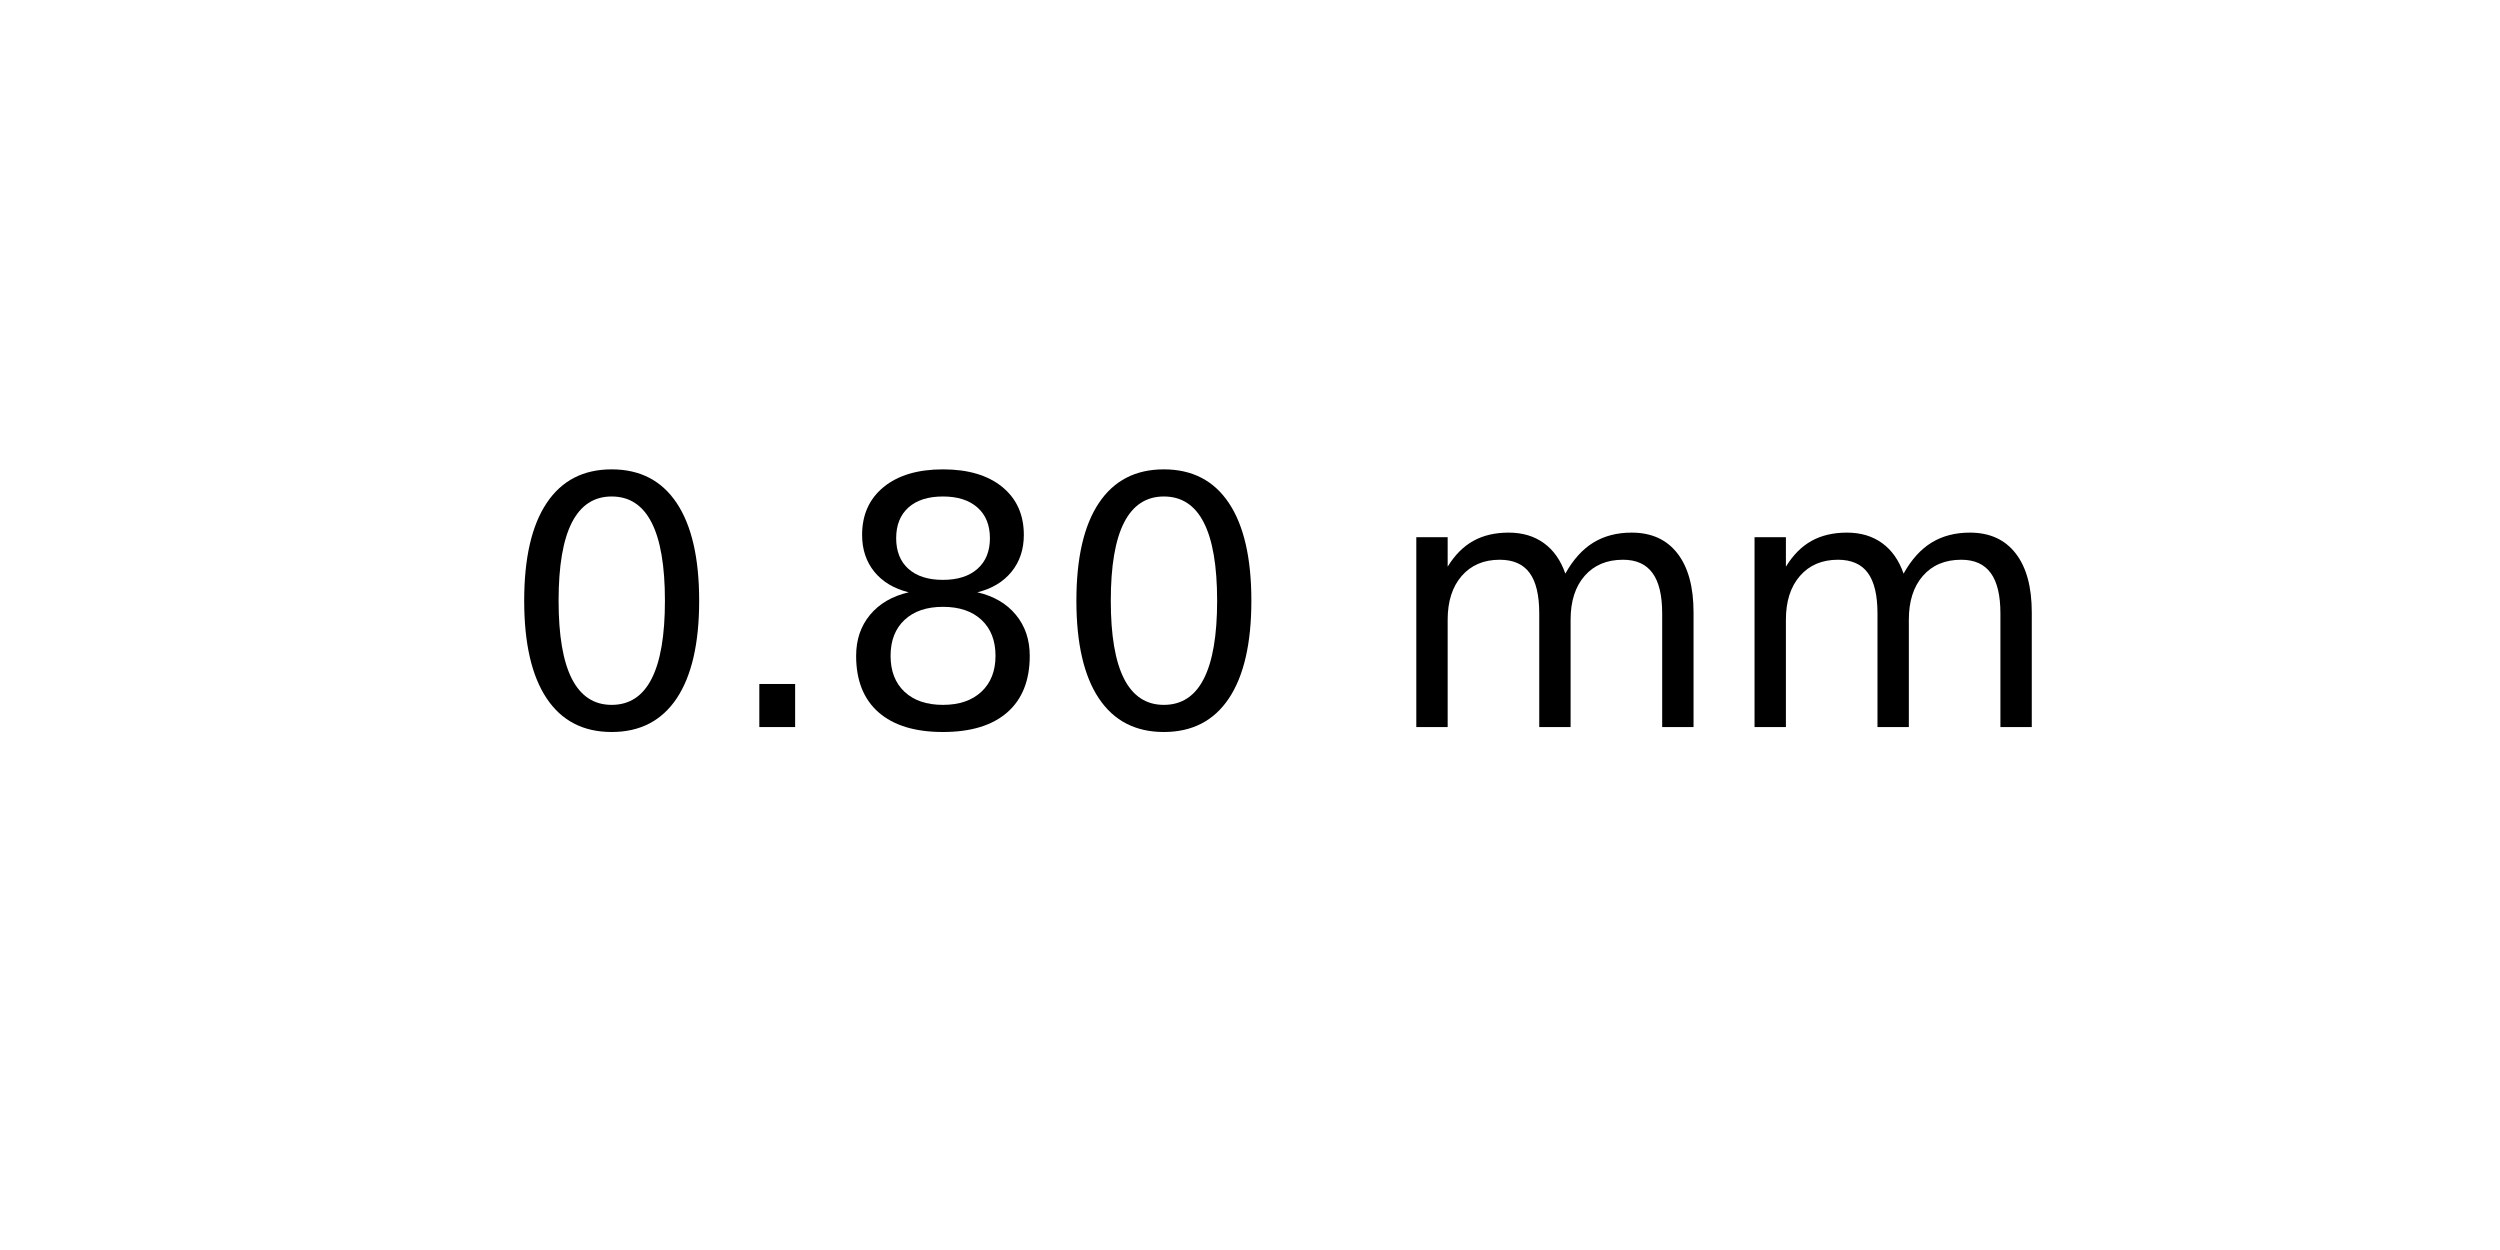
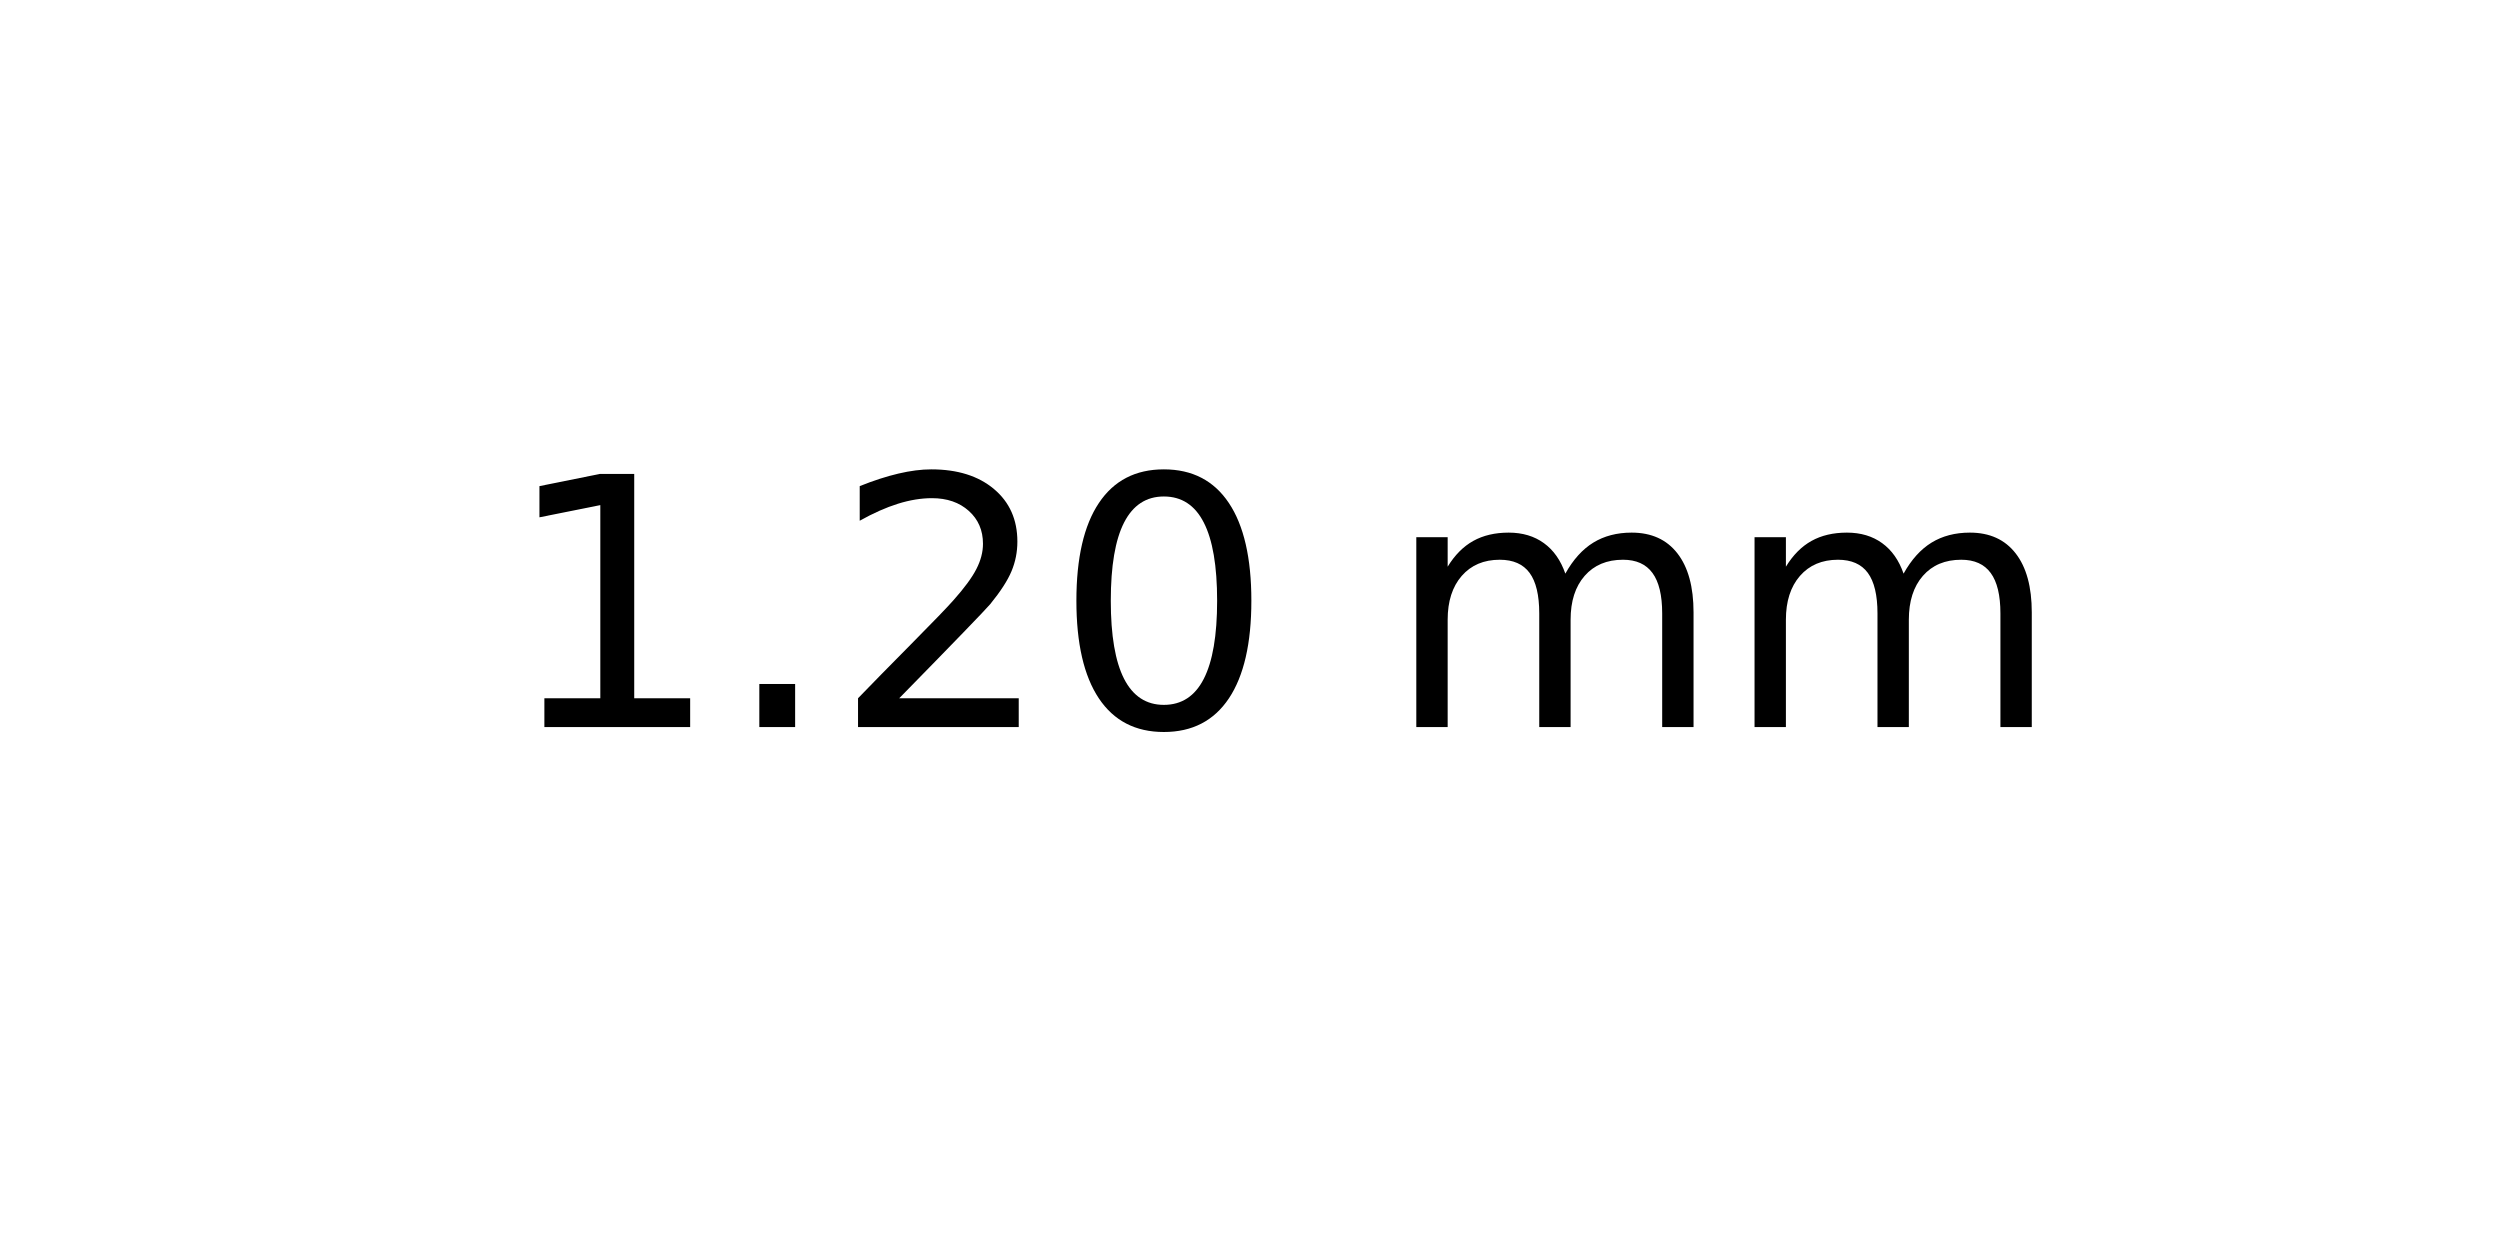
<svg xmlns="http://www.w3.org/2000/svg" xmlns:xlink="http://www.w3.org/1999/xlink" width="72pt" height="36pt" viewBox="0 0 72 36" version="1.1">
  <defs>
    <style type="text/css">*{stroke-linejoin: round; stroke-linecap: butt}</style>
  </defs>
  <g id="figure_1">
    <g id="axes_1">
      <g id="text_1">
        <g transform="translate(14.4375 20.93937) scale(0.1 -0.1)">
          <defs>
+             <path id="DejaVuSans-31" d="M 794 531  L 1825 531  L 1825 4091  L 703 3866  L 703 4441  L 1819 4666  L 2450 4666  L 2450 531  L 3481 531  L 3481 0  L 794 0  L 794 531  z " transform="scale(0.015625)" />
+             <path id="DejaVuSans-2e" d="M 684 794  L 1344 794  L 1344 0  L 684 0  L 684 794  z " transform="scale(0.015625)" />
+             <path id="DejaVuSans-32" d="M 1228 531  L 3431 531  L 3431 0  L 469 0  L 469 531  Q 828 903 1448 1529  Q 2069 2156 2228 2338  Q 2531 2678 2651 2914  Q 2772 3150 2772 3378  Q 2772 3750 2511 3984  Q 2250 4219 1831 4219  Q 1534 4219 1204 4116  Q 875 4013 500 3803  L 500 4441  Q 881 4594 1212 4672  Q 1544 4750 1819 4750  Q 2544 4750 2975 4387  Q 3406 4025 3406 3419  Q 3406 3131 3298 2873  Q 3191 2616 2906 2266  Q 2828 2175 2409 1742  Q 1991 1309 1228 531  z " transform="scale(0.015625)" />
            <path id="DejaVuSans-30" d="M 2034 4250  Q 1547 4250 1301 3770  Q 1056 3291 1056 2328  Q 1056 1369 1301 889  Q 1547 409 2034 409  Q 2525 409 2770 889  Q 3016 1369 3016 2328  Q 3016 3291 2770 3770  Q 2525 4250 2034 4250  z M 2034 4750  Q 2819 4750 3233 4129  Q 3647 3509 3647 2328  Q 3647 1150 3233 529  Q 2819 -91 2034 -91  Q 1250 -91 836 529  Q 422 1150 422 2328  Q 422 3509 836 4129  Q 1250 4750 2034 4750  z " transform="scale(0.015625)" />
-             <path id="DejaVuSans-2e" d="M 684 794  L 1344 794  L 1344 0  L 684 0  L 684 794  z " transform="scale(0.015625)" />
-             <path id="DejaVuSans-38" d="M 2034 2216  Q 1584 2216 1326 1975  Q 1069 1734 1069 1313  Q 1069 891 1326 650  Q 1584 409 2034 409  Q 2484 409 2743 651  Q 3003 894 3003 1313  Q 3003 1734 2745 1975  Q 2488 2216 2034 2216  z M 1403 2484  Q 997 2584 770 2862  Q 544 3141 544 3541  Q 544 4100 942 4425  Q 1341 4750 2034 4750  Q 2731 4750 3128 4425  Q 3525 4100 3525 3541  Q 3525 3141 3298 2862  Q 3072 2584 2669 2484  Q 3125 2378 3379 2068  Q 3634 1759 3634 1313  Q 3634 634 3220 271  Q 2806 -91 2034 -91  Q 1263 -91 848 271  Q 434 634 434 1313  Q 434 1759 690 2068  Q 947 2378 1403 2484  z M 1172 3481  Q 1172 3119 1398 2916  Q 1625 2713 2034 2713  Q 2441 2713 2670 2916  Q 2900 3119 2900 3481  Q 2900 3844 2670 4047  Q 2441 4250 2034 4250  Q 1625 4250 1398 4047  Q 1172 3844 1172 3481  z " transform="scale(0.015625)" />
            <path id="DejaVuSans-20" transform="scale(0.015625)" />
            <path id="DejaVuSans-6d" d="M 3328 2828  Q 3544 3216 3844 3400  Q 4144 3584 4550 3584  Q 5097 3584 5394 3201  Q 5691 2819 5691 2113  L 5691 0  L 5113 0  L 5113 2094  Q 5113 2597 4934 2840  Q 4756 3084 4391 3084  Q 3944 3084 3684 2787  Q 3425 2491 3425 1978  L 3425 0  L 2847 0  L 2847 2094  Q 2847 2600 2669 2842  Q 2491 3084 2119 3084  Q 1678 3084 1418 2786  Q 1159 2488 1159 1978  L 1159 0  L 581 0  L 581 3500  L 1159 3500  L 1159 2956  Q 1356 3278 1631 3431  Q 1906 3584 2284 3584  Q 2666 3584 2933 3390  Q 3200 3197 3328 2828  z " transform="scale(0.015625)" />
          </defs>
-           <use xlink:href="#DejaVuSans-30" />
+           <use xlink:href="#DejaVuSans-31" />
          <use xlink:href="#DejaVuSans-2e" x="63.623" />
-           <use xlink:href="#DejaVuSans-38" x="95.41" />
+           <use xlink:href="#DejaVuSans-32" x="95.41" />
          <use xlink:href="#DejaVuSans-30" x="159.033" />
          <use xlink:href="#DejaVuSans-20" x="222.656" />
          <use xlink:href="#DejaVuSans-6d" x="254.443" />
          <use xlink:href="#DejaVuSans-6d" x="351.855" />
        </g>
      </g>
    </g>
  </g>
</svg>
